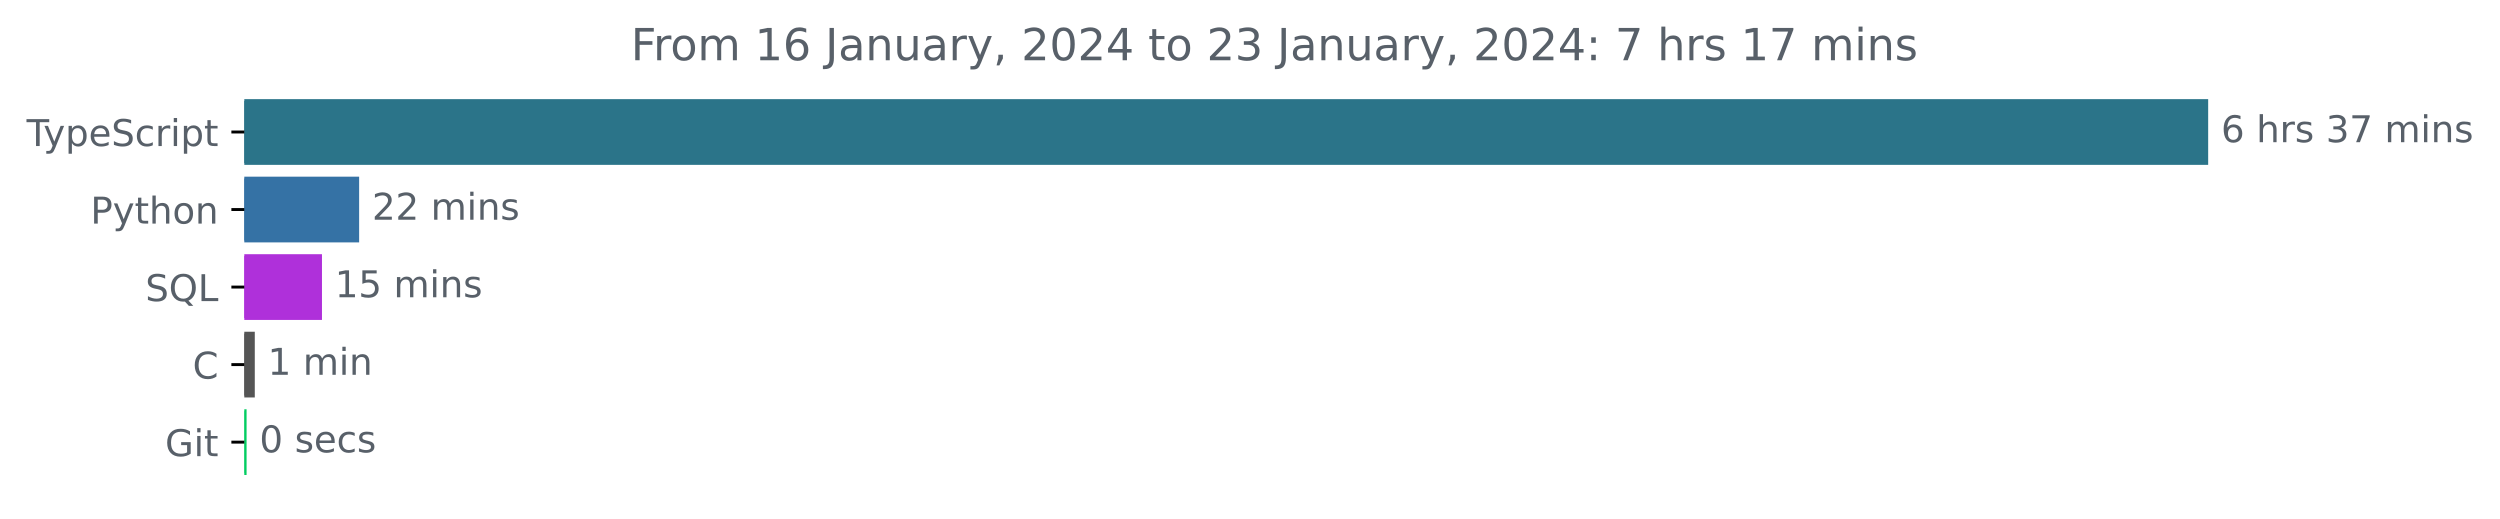
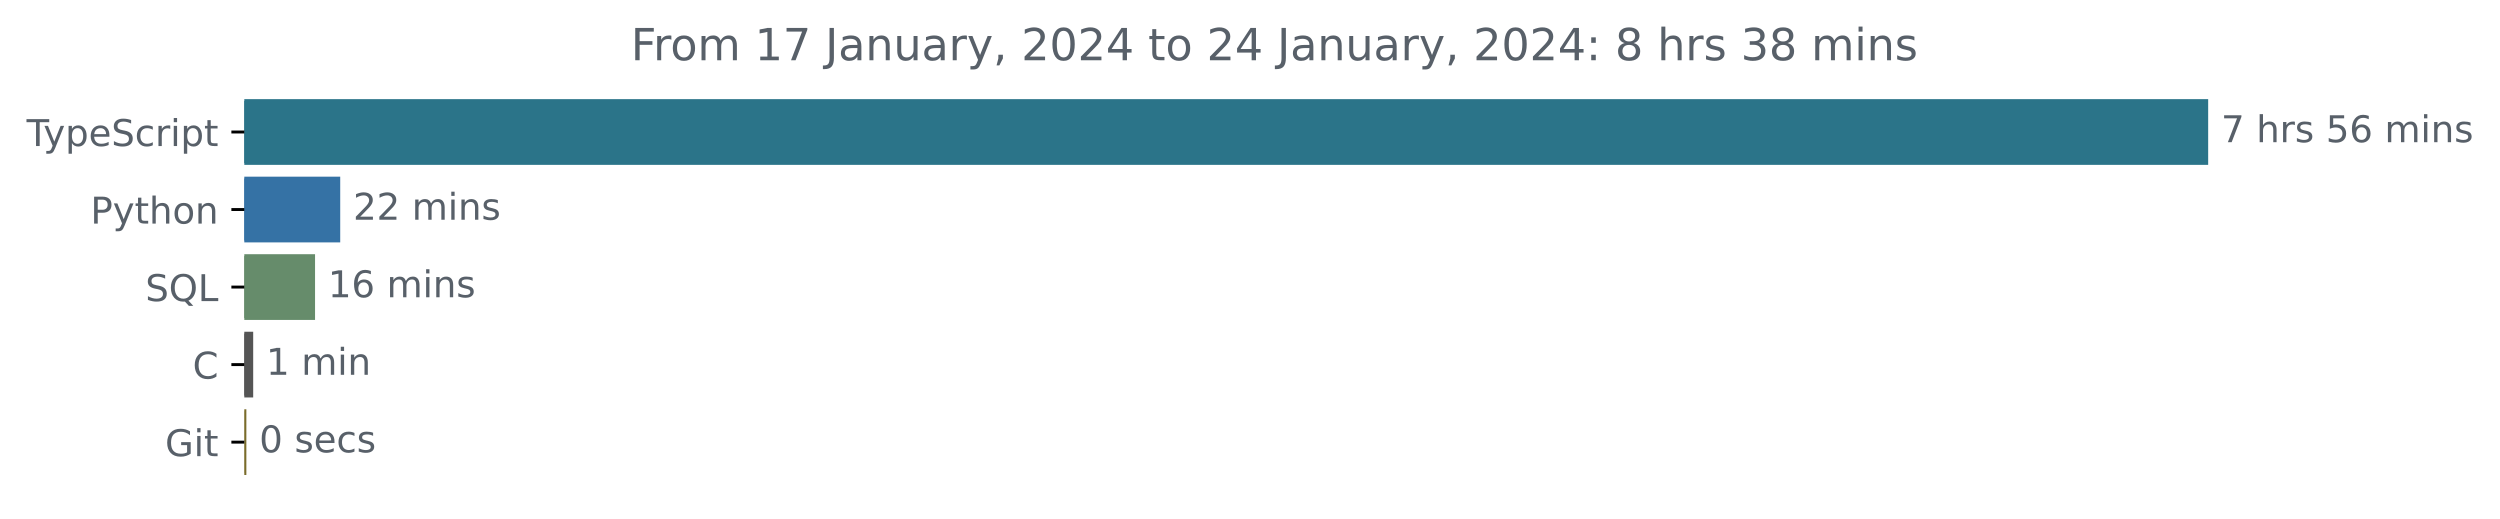
<svg xmlns="http://www.w3.org/2000/svg" xmlns:xlink="http://www.w3.org/1999/xlink" width="677.144pt" height="140.398pt" viewBox="0 0 677.144 140.398" version="1.1">
  <defs>
    <style type="text/css">*{stroke-linejoin: round; stroke-linecap: butt}</style>
  </defs>
  <g id="figure_1">
    <g id="patch_1">
      <path d="M -0 140.398  L 677.144 140.398  L 677.144 0  L -0 0  L -0 140.398  z " style="fill: none" />
    </g>
    <g id="axes_1">
      <g id="patch_2">
-         <path d="M 66.17 27.358  L 597.599 27.358  L 597.599 44.158  L 66.17 44.158  z " clip-path="url(#p7f3d0cf47f)" style="fill: #2b7489; stroke: #2b7489; stroke-linejoin: miter" />
+         <path d="M 66.17 27.358  L 597.599 27.358  L 597.599 44.158  L 66.17 44.158  z " clip-path="url(#p8f1327b43e)" style="fill: #2b7489; stroke: #2b7489; stroke-linejoin: miter" />
      </g>
      <g id="patch_3">
-         <path d="M 66.17 48.358  L 96.773 48.358  L 96.773 65.158  L 66.17 65.158  z " clip-path="url(#p7f3d0cf47f)" style="fill: #3572a5; stroke: #3572a5; stroke-linejoin: miter" />
+         <path d="M 66.17 48.358  L 91.65 48.358  L 91.65 65.158  L 66.17 65.158  z " clip-path="url(#p8f1327b43e)" style="fill: #3572a5; stroke: #3572a5; stroke-linejoin: miter" />
      </g>
      <g id="patch_4">
-         <path d="M 66.17 69.358  L 86.709 69.358  L 86.709 86.158  L 66.17 86.158  z " clip-path="url(#p7f3d0cf47f)" style="fill: #af30da; stroke: #af30da; stroke-linejoin: miter" />
+         <path d="M 66.17 69.358  L 84.832 69.358  L 84.832 86.158  L 66.17 86.158  z " clip-path="url(#p8f1327b43e)" style="fill: #668c6b; stroke: #668c6b; stroke-linejoin: miter" />
      </g>
      <g id="patch_5">
-         <path d="M 66.17 90.358  L 68.511 90.358  L 68.511 107.158  L 66.17 107.158  z " clip-path="url(#p7f3d0cf47f)" style="fill: #555555; stroke: #555555; stroke-linejoin: miter" />
+         <path d="M 66.17 90.358  L 68.077 90.358  L 68.077 107.158  L 66.17 107.158  z " clip-path="url(#p8f1327b43e)" style="fill: #555555; stroke: #555555; stroke-linejoin: miter" />
      </g>
      <g id="patch_6">
-         <path d="M 66.17 111.358  L 66.287 111.358  L 66.287 128.158  L 66.17 128.158  z " clip-path="url(#p7f3d0cf47f)" style="fill: #02cd61; stroke: #02cd61; stroke-linejoin: miter" />
+         <path d="M 66.17 111.358  L 66.228 111.358  L 66.228 128.158  L 66.17 128.158  z " clip-path="url(#p8f1327b43e)" style="fill: #7a6c2b; stroke: #7a6c2b; stroke-linejoin: miter" />
      </g>
      <g id="matplotlib.axis_1" />
      <g id="matplotlib.axis_2">
        <g id="ytick_1">
          <g id="line2d_1">
            <defs>
-               <path id="m5ccc14ac7a" d="M 0 0  L -3.5 0  " style="stroke: #000000; stroke-width: 0.8" />
+               <path id="m4686ad7f89" d="M 0 0  L -3.5 0  " style="stroke: #000000; stroke-width: 0.8" />
            </defs>
            <g>
-               <use xlink:href="#m5ccc14ac7a" x="66.17" y="35.758" style="stroke: #000000; stroke-width: 0.8" />
+               <use xlink:href="#m4686ad7f89" x="66.17" y="35.758" style="stroke: #000000; stroke-width: 0.8" />
            </g>
          </g>
          <g id="text_1">
            <g style="fill: #586069" transform="translate(7.2 39.55734)scale(0.1 -0.1)">
              <defs>
                <path id="DejaVuSans-54" d="M -19 4666  L 3928 4666  L 3928 4134  L 2272 4134  L 2272 0  L 1638 0  L 1638 4134  L -19 4134  L -19 4666  z " transform="scale(0.015625)" />
                <path id="DejaVuSans-79" d="M 2059 -325  Q 1816 -950 1584 -1140  Q 1353 -1331 966 -1331  L 506 -1331  L 506 -850  L 844 -850  Q 1081 -850 1212 -737  Q 1344 -625 1503 -206  L 1606 56  L 191 3500  L 800 3500  L 1894 763  L 2988 3500  L 3597 3500  L 2059 -325  z " transform="scale(0.015625)" />
                <path id="DejaVuSans-70" d="M 1159 525  L 1159 -1331  L 581 -1331  L 581 3500  L 1159 3500  L 1159 2969  Q 1341 3281 1617 3432  Q 1894 3584 2278 3584  Q 2916 3584 3314 3078  Q 3713 2572 3713 1747  Q 3713 922 3314 415  Q 2916 -91 2278 -91  Q 1894 -91 1617 61  Q 1341 213 1159 525  z M 3116 1747  Q 3116 2381 2855 2742  Q 2594 3103 2138 3103  Q 1681 3103 1420 2742  Q 1159 2381 1159 1747  Q 1159 1113 1420 752  Q 1681 391 2138 391  Q 2594 391 2855 752  Q 3116 1113 3116 1747  z " transform="scale(0.015625)" />
                <path id="DejaVuSans-65" d="M 3597 1894  L 3597 1613  L 953 1613  Q 991 1019 1311 708  Q 1631 397 2203 397  Q 2534 397 2845 478  Q 3156 559 3463 722  L 3463 178  Q 3153 47 2828 -22  Q 2503 -91 2169 -91  Q 1331 -91 842 396  Q 353 884 353 1716  Q 353 2575 817 3079  Q 1281 3584 2069 3584  Q 2775 3584 3186 3129  Q 3597 2675 3597 1894  z M 3022 2063  Q 3016 2534 2758 2815  Q 2500 3097 2075 3097  Q 1594 3097 1305 2825  Q 1016 2553 972 2059  L 3022 2063  z " transform="scale(0.015625)" />
                <path id="DejaVuSans-53" d="M 3425 4513  L 3425 3897  Q 3066 4069 2747 4153  Q 2428 4238 2131 4238  Q 1616 4238 1336 4038  Q 1056 3838 1056 3469  Q 1056 3159 1242 3001  Q 1428 2844 1947 2747  L 2328 2669  Q 3034 2534 3370 2195  Q 3706 1856 3706 1288  Q 3706 609 3251 259  Q 2797 -91 1919 -91  Q 1588 -91 1214 -16  Q 841 59 441 206  L 441 856  Q 825 641 1194 531  Q 1563 422 1919 422  Q 2459 422 2753 634  Q 3047 847 3047 1241  Q 3047 1584 2836 1778  Q 2625 1972 2144 2069  L 1759 2144  Q 1053 2284 737 2584  Q 422 2884 422 3419  Q 422 4038 858 4394  Q 1294 4750 2059 4750  Q 2388 4750 2728 4690  Q 3069 4631 3425 4513  z " transform="scale(0.015625)" />
                <path id="DejaVuSans-63" d="M 3122 3366  L 3122 2828  Q 2878 2963 2633 3030  Q 2388 3097 2138 3097  Q 1578 3097 1268 2742  Q 959 2388 959 1747  Q 959 1106 1268 751  Q 1578 397 2138 397  Q 2388 397 2633 464  Q 2878 531 3122 666  L 3122 134  Q 2881 22 2623 -34  Q 2366 -91 2075 -91  Q 1284 -91 818 406  Q 353 903 353 1747  Q 353 2603 823 3093  Q 1294 3584 2113 3584  Q 2378 3584 2631 3529  Q 2884 3475 3122 3366  z " transform="scale(0.015625)" />
                <path id="DejaVuSans-72" d="M 2631 2963  Q 2534 3019 2420 3045  Q 2306 3072 2169 3072  Q 1681 3072 1420 2755  Q 1159 2438 1159 1844  L 1159 0  L 581 0  L 581 3500  L 1159 3500  L 1159 2956  Q 1341 3275 1631 3429  Q 1922 3584 2338 3584  Q 2397 3584 2469 3576  Q 2541 3569 2628 3553  L 2631 2963  z " transform="scale(0.015625)" />
                <path id="DejaVuSans-69" d="M 603 3500  L 1178 3500  L 1178 0  L 603 0  L 603 3500  z M 603 4863  L 1178 4863  L 1178 4134  L 603 4134  L 603 4863  z " transform="scale(0.015625)" />
                <path id="DejaVuSans-74" d="M 1172 4494  L 1172 3500  L 2356 3500  L 2356 3053  L 1172 3053  L 1172 1153  Q 1172 725 1289 603  Q 1406 481 1766 481  L 2356 481  L 2356 0  L 1766 0  Q 1100 0 847 248  Q 594 497 594 1153  L 594 3053  L 172 3053  L 172 3500  L 594 3500  L 594 4494  L 1172 4494  z " transform="scale(0.015625)" />
              </defs>
              <use xlink:href="#DejaVuSans-54" />
              <use xlink:href="#DejaVuSans-79" x="45.459" />
              <use xlink:href="#DejaVuSans-70" x="104.639" />
              <use xlink:href="#DejaVuSans-65" x="168.115" />
              <use xlink:href="#DejaVuSans-53" x="229.639" />
              <use xlink:href="#DejaVuSans-63" x="293.115" />
              <use xlink:href="#DejaVuSans-72" x="348.096" />
              <use xlink:href="#DejaVuSans-69" x="389.209" />
              <use xlink:href="#DejaVuSans-70" x="416.992" />
              <use xlink:href="#DejaVuSans-74" x="480.469" />
            </g>
          </g>
        </g>
        <g id="ytick_2">
          <g id="line2d_2">
            <g>
-               <use xlink:href="#m5ccc14ac7a" x="66.17" y="56.758" style="stroke: #000000; stroke-width: 0.8" />
+               <use xlink:href="#m4686ad7f89" x="66.17" y="56.758" style="stroke: #000000; stroke-width: 0.8" />
            </g>
          </g>
          <g id="text_2">
            <g style="fill: #586069" transform="translate(24.50781 60.55734)scale(0.1 -0.1)">
              <defs>
                <path id="DejaVuSans-50" d="M 1259 4147  L 1259 2394  L 2053 2394  Q 2494 2394 2734 2622  Q 2975 2850 2975 3272  Q 2975 3691 2734 3919  Q 2494 4147 2053 4147  L 1259 4147  z M 628 4666  L 2053 4666  Q 2838 4666 3239 4311  Q 3641 3956 3641 3272  Q 3641 2581 3239 2228  Q 2838 1875 2053 1875  L 1259 1875  L 1259 0  L 628 0  L 628 4666  z " transform="scale(0.015625)" />
                <path id="DejaVuSans-68" d="M 3513 2113  L 3513 0  L 2938 0  L 2938 2094  Q 2938 2591 2744 2837  Q 2550 3084 2163 3084  Q 1697 3084 1428 2787  Q 1159 2491 1159 1978  L 1159 0  L 581 0  L 581 4863  L 1159 4863  L 1159 2956  Q 1366 3272 1645 3428  Q 1925 3584 2291 3584  Q 2894 3584 3203 3211  Q 3513 2838 3513 2113  z " transform="scale(0.015625)" />
                <path id="DejaVuSans-6f" d="M 1959 3097  Q 1497 3097 1228 2736  Q 959 2375 959 1747  Q 959 1119 1226 758  Q 1494 397 1959 397  Q 2419 397 2687 759  Q 2956 1122 2956 1747  Q 2956 2369 2687 2733  Q 2419 3097 1959 3097  z M 1959 3584  Q 2709 3584 3137 3096  Q 3566 2609 3566 1747  Q 3566 888 3137 398  Q 2709 -91 1959 -91  Q 1206 -91 779 398  Q 353 888 353 1747  Q 353 2609 779 3096  Q 1206 3584 1959 3584  z " transform="scale(0.015625)" />
                <path id="DejaVuSans-6e" d="M 3513 2113  L 3513 0  L 2938 0  L 2938 2094  Q 2938 2591 2744 2837  Q 2550 3084 2163 3084  Q 1697 3084 1428 2787  Q 1159 2491 1159 1978  L 1159 0  L 581 0  L 581 3500  L 1159 3500  L 1159 2956  Q 1366 3272 1645 3428  Q 1925 3584 2291 3584  Q 2894 3584 3203 3211  Q 3513 2838 3513 2113  z " transform="scale(0.015625)" />
              </defs>
              <use xlink:href="#DejaVuSans-50" />
              <use xlink:href="#DejaVuSans-79" x="60.303" />
              <use xlink:href="#DejaVuSans-74" x="119.482" />
              <use xlink:href="#DejaVuSans-68" x="158.691" />
              <use xlink:href="#DejaVuSans-6f" x="222.07" />
              <use xlink:href="#DejaVuSans-6e" x="283.252" />
            </g>
          </g>
        </g>
        <g id="ytick_3">
          <g id="line2d_3">
            <g>
-               <use xlink:href="#m5ccc14ac7a" x="66.17" y="77.758" style="stroke: #000000; stroke-width: 0.8" />
+               <use xlink:href="#m4686ad7f89" x="66.17" y="77.758" style="stroke: #000000; stroke-width: 0.8" />
            </g>
          </g>
          <g id="text_3">
            <g style="fill: #586069" transform="translate(39.37812 81.55734)scale(0.1 -0.1)">
              <defs>
                <path id="DejaVuSans-51" d="M 2522 4238  Q 1834 4238 1429 3725  Q 1025 3213 1025 2328  Q 1025 1447 1429 934  Q 1834 422 2522 422  Q 3209 422 3611 934  Q 4013 1447 4013 2328  Q 4013 3213 3611 3725  Q 3209 4238 2522 4238  z M 3406 84  L 4238 -825  L 3475 -825  L 2784 -78  Q 2681 -84 2626 -87  Q 2572 -91 2522 -91  Q 1538 -91 948 567  Q 359 1225 359 2328  Q 359 3434 948 4092  Q 1538 4750 2522 4750  Q 3503 4750 4090 4092  Q 4678 3434 4678 2328  Q 4678 1516 4351 937  Q 4025 359 3406 84  z " transform="scale(0.015625)" />
                <path id="DejaVuSans-4c" d="M 628 4666  L 1259 4666  L 1259 531  L 3531 531  L 3531 0  L 628 0  L 628 4666  z " transform="scale(0.015625)" />
              </defs>
              <use xlink:href="#DejaVuSans-53" />
              <use xlink:href="#DejaVuSans-51" x="63.477" />
              <use xlink:href="#DejaVuSans-4c" x="142.188" />
            </g>
          </g>
        </g>
        <g id="ytick_4">
          <g id="line2d_4">
            <g>
-               <use xlink:href="#m5ccc14ac7a" x="66.17" y="98.758" style="stroke: #000000; stroke-width: 0.8" />
+               <use xlink:href="#m4686ad7f89" x="66.17" y="98.758" style="stroke: #000000; stroke-width: 0.8" />
            </g>
          </g>
          <g id="text_4">
            <g style="fill: #586069" transform="translate(52.1875 102.5573)scale(0.1 -0.1)">
              <defs>
                <path id="DejaVuSans-43" d="M 4122 4306  L 4122 3641  Q 3803 3938 3442 4084  Q 3081 4231 2675 4231  Q 1875 4231 1450 3742  Q 1025 3253 1025 2328  Q 1025 1406 1450 917  Q 1875 428 2675 428  Q 3081 428 3442 575  Q 3803 722 4122 1019  L 4122 359  Q 3791 134 3420 21  Q 3050 -91 2638 -91  Q 1578 -91 968 557  Q 359 1206 359 2328  Q 359 3453 968 4101  Q 1578 4750 2638 4750  Q 3056 4750 3426 4639  Q 3797 4528 4122 4306  z " transform="scale(0.015625)" />
              </defs>
              <use xlink:href="#DejaVuSans-43" />
            </g>
          </g>
        </g>
        <g id="ytick_5">
          <g id="line2d_5">
            <g>
-               <use xlink:href="#m5ccc14ac7a" x="66.17" y="119.758" style="stroke: #000000; stroke-width: 0.8" />
+               <use xlink:href="#m4686ad7f89" x="66.17" y="119.758" style="stroke: #000000; stroke-width: 0.8" />
            </g>
          </g>
          <g id="text_5">
            <g style="fill: #586069" transform="translate(44.72344 123.5573)scale(0.1 -0.1)">
              <defs>
                <path id="DejaVuSans-47" d="M 3809 666  L 3809 1919  L 2778 1919  L 2778 2438  L 4434 2438  L 4434 434  Q 4069 175 3628 42  Q 3188 -91 2688 -91  Q 1594 -91 976 548  Q 359 1188 359 2328  Q 359 3472 976 4111  Q 1594 4750 2688 4750  Q 3144 4750 3555 4637  Q 3966 4525 4313 4306  L 4313 3634  Q 3963 3931 3569 4081  Q 3175 4231 2741 4231  Q 1884 4231 1454 3753  Q 1025 3275 1025 2328  Q 1025 1384 1454 906  Q 1884 428 2741 428  Q 3075 428 3337 486  Q 3600 544 3809 666  z " transform="scale(0.015625)" />
              </defs>
              <use xlink:href="#DejaVuSans-47" />
              <use xlink:href="#DejaVuSans-69" x="77.49" />
              <use xlink:href="#DejaVuSans-74" x="105.273" />
            </g>
          </g>
        </g>
      </g>
      <g id="text_6">
        <g style="fill: #586069" transform="translate(601.5989 38.5175)scale(0.1 -0.1)">
          <defs>
-             <path id="DejaVuSans-36" d="M 2113 2584  Q 1688 2584 1439 2293  Q 1191 2003 1191 1497  Q 1191 994 1439 701  Q 1688 409 2113 409  Q 2538 409 2786 701  Q 3034 994 3034 1497  Q 3034 2003 2786 2293  Q 2538 2584 2113 2584  z M 3366 4563  L 3366 3988  Q 3128 4100 2886 4159  Q 2644 4219 2406 4219  Q 1781 4219 1451 3797  Q 1122 3375 1075 2522  Q 1259 2794 1537 2939  Q 1816 3084 2150 3084  Q 2853 3084 3261 2657  Q 3669 2231 3669 1497  Q 3669 778 3244 343  Q 2819 -91 2113 -91  Q 1303 -91 875 529  Q 447 1150 447 2328  Q 447 3434 972 4092  Q 1497 4750 2381 4750  Q 2619 4750 2861 4703  Q 3103 4656 3366 4563  z " transform="scale(0.015625)" />
+             <path id="DejaVuSans-37" d="M 525 4666  L 3525 4666  L 3525 4397  L 1831 0  L 1172 0  L 2766 4134  L 525 4134  L 525 4666  z " transform="scale(0.015625)" />
            <path id="DejaVuSans-20" transform="scale(0.015625)" />
            <path id="DejaVuSans-73" d="M 2834 3397  L 2834 2853  Q 2591 2978 2328 3040  Q 2066 3103 1784 3103  Q 1356 3103 1142 2972  Q 928 2841 928 2578  Q 928 2378 1081 2264  Q 1234 2150 1697 2047  L 1894 2003  Q 2506 1872 2764 1633  Q 3022 1394 3022 966  Q 3022 478 2636 193  Q 2250 -91 1575 -91  Q 1294 -91 989 -36  Q 684 19 347 128  L 347 722  Q 666 556 975 473  Q 1284 391 1588 391  Q 1994 391 2212 530  Q 2431 669 2431 922  Q 2431 1156 2273 1281  Q 2116 1406 1581 1522  L 1381 1569  Q 847 1681 609 1914  Q 372 2147 372 2553  Q 372 3047 722 3315  Q 1072 3584 1716 3584  Q 2034 3584 2315 3537  Q 2597 3491 2834 3397  z " transform="scale(0.015625)" />
-             <path id="DejaVuSans-33" d="M 2597 2516  Q 3050 2419 3304 2112  Q 3559 1806 3559 1356  Q 3559 666 3084 287  Q 2609 -91 1734 -91  Q 1441 -91 1130 -33  Q 819 25 488 141  L 488 750  Q 750 597 1062 519  Q 1375 441 1716 441  Q 2309 441 2620 675  Q 2931 909 2931 1356  Q 2931 1769 2642 2001  Q 2353 2234 1838 2234  L 1294 2234  L 1294 2753  L 1863 2753  Q 2328 2753 2575 2939  Q 2822 3125 2822 3475  Q 2822 3834 2567 4026  Q 2313 4219 1838 4219  Q 1578 4219 1281 4162  Q 984 4106 628 3988  L 628 4550  Q 988 4650 1302 4700  Q 1616 4750 1894 4750  Q 2613 4750 3031 4423  Q 3450 4097 3450 3541  Q 3450 3153 3228 2886  Q 3006 2619 2597 2516  z " transform="scale(0.015625)" />
-             <path id="DejaVuSans-37" d="M 525 4666  L 3525 4666  L 3525 4397  L 1831 0  L 1172 0  L 2766 4134  L 525 4134  L 525 4666  z " transform="scale(0.015625)" />
+             <path id="DejaVuSans-35" d="M 691 4666  L 3169 4666  L 3169 4134  L 1269 4134  L 1269 2991  Q 1406 3038 1543 3061  Q 1681 3084 1819 3084  Q 2600 3084 3056 2656  Q 3513 2228 3513 1497  Q 3513 744 3044 326  Q 2575 -91 1722 -91  Q 1428 -91 1123 -41  Q 819 9 494 109  L 494 744  Q 775 591 1075 516  Q 1375 441 1709 441  Q 2250 441 2565 725  Q 2881 1009 2881 1497  Q 2881 1984 2565 2268  Q 2250 2553 1709 2553  Q 1456 2553 1204 2497  Q 953 2441 691 2322  L 691 4666  z " transform="scale(0.015625)" />
+             <path id="DejaVuSans-36" d="M 2113 2584  Q 1688 2584 1439 2293  Q 1191 2003 1191 1497  Q 1191 994 1439 701  Q 1688 409 2113 409  Q 2538 409 2786 701  Q 3034 994 3034 1497  Q 3034 2003 2786 2293  Q 2538 2584 2113 2584  z M 3366 4563  L 3366 3988  Q 3128 4100 2886 4159  Q 2644 4219 2406 4219  Q 1781 4219 1451 3797  Q 1122 3375 1075 2522  Q 1259 2794 1537 2939  Q 1816 3084 2150 3084  Q 2853 3084 3261 2657  Q 3669 2231 3669 1497  Q 3669 778 3244 343  Q 2819 -91 2113 -91  Q 1303 -91 875 529  Q 447 1150 447 2328  Q 447 3434 972 4092  Q 1497 4750 2381 4750  Q 2619 4750 2861 4703  Q 3103 4656 3366 4563  z " transform="scale(0.015625)" />
            <path id="DejaVuSans-6d" d="M 3328 2828  Q 3544 3216 3844 3400  Q 4144 3584 4550 3584  Q 5097 3584 5394 3201  Q 5691 2819 5691 2113  L 5691 0  L 5113 0  L 5113 2094  Q 5113 2597 4934 2840  Q 4756 3084 4391 3084  Q 3944 3084 3684 2787  Q 3425 2491 3425 1978  L 3425 0  L 2847 0  L 2847 2094  Q 2847 2600 2669 2842  Q 2491 3084 2119 3084  Q 1678 3084 1418 2786  Q 1159 2488 1159 1978  L 1159 0  L 581 0  L 581 3500  L 1159 3500  L 1159 2956  Q 1356 3278 1631 3431  Q 1906 3584 2284 3584  Q 2666 3584 2933 3390  Q 3200 3197 3328 2828  z " transform="scale(0.015625)" />
          </defs>
-           <use xlink:href="#DejaVuSans-36" />
+           <use xlink:href="#DejaVuSans-37" />
          <use xlink:href="#DejaVuSans-20" x="63.623" />
          <use xlink:href="#DejaVuSans-68" x="95.41" />
          <use xlink:href="#DejaVuSans-72" x="158.789" />
          <use xlink:href="#DejaVuSans-73" x="199.902" />
          <use xlink:href="#DejaVuSans-20" x="252.002" />
-           <use xlink:href="#DejaVuSans-33" x="283.789" />
-           <use xlink:href="#DejaVuSans-37" x="347.412" />
+           <use xlink:href="#DejaVuSans-35" x="283.789" />
+           <use xlink:href="#DejaVuSans-36" x="347.412" />
          <use xlink:href="#DejaVuSans-20" x="411.035" />
          <use xlink:href="#DejaVuSans-6d" x="442.822" />
          <use xlink:href="#DejaVuSans-69" x="540.234" />
          <use xlink:href="#DejaVuSans-6e" x="568.018" />
          <use xlink:href="#DejaVuSans-73" x="631.396" />
        </g>
      </g>
      <g id="text_7">
-         <g style="fill: #586069" transform="translate(100.7734 59.5175)scale(0.1 -0.1)">
+         <g style="fill: #586069" transform="translate(95.64977 59.5175)scale(0.1 -0.1)">
          <defs>
            <path id="DejaVuSans-32" d="M 1228 531  L 3431 531  L 3431 0  L 469 0  L 469 531  Q 828 903 1448 1529  Q 2069 2156 2228 2338  Q 2531 2678 2651 2914  Q 2772 3150 2772 3378  Q 2772 3750 2511 3984  Q 2250 4219 1831 4219  Q 1534 4219 1204 4116  Q 875 4013 500 3803  L 500 4441  Q 881 4594 1212 4672  Q 1544 4750 1819 4750  Q 2544 4750 2975 4387  Q 3406 4025 3406 3419  Q 3406 3131 3298 2873  Q 3191 2616 2906 2266  Q 2828 2175 2409 1742  Q 1991 1309 1228 531  z " transform="scale(0.015625)" />
          </defs>
          <use xlink:href="#DejaVuSans-32" />
          <use xlink:href="#DejaVuSans-32" x="63.623" />
          <use xlink:href="#DejaVuSans-20" x="127.246" />
          <use xlink:href="#DejaVuSans-6d" x="159.033" />
          <use xlink:href="#DejaVuSans-69" x="256.445" />
          <use xlink:href="#DejaVuSans-6e" x="284.229" />
          <use xlink:href="#DejaVuSans-73" x="347.607" />
        </g>
      </g>
      <g id="text_8">
-         <g style="fill: #586069" transform="translate(90.7089 80.5175)scale(0.1 -0.1)">
+         <g style="fill: #586069" transform="translate(88.83213 80.5175)scale(0.1 -0.1)">
          <defs>
            <path id="DejaVuSans-31" d="M 794 531  L 1825 531  L 1825 4091  L 703 3866  L 703 4441  L 1819 4666  L 2450 4666  L 2450 531  L 3481 531  L 3481 0  L 794 0  L 794 531  z " transform="scale(0.015625)" />
-             <path id="DejaVuSans-35" d="M 691 4666  L 3169 4666  L 3169 4134  L 1269 4134  L 1269 2991  Q 1406 3038 1543 3061  Q 1681 3084 1819 3084  Q 2600 3084 3056 2656  Q 3513 2228 3513 1497  Q 3513 744 3044 326  Q 2575 -91 1722 -91  Q 1428 -91 1123 -41  Q 819 9 494 109  L 494 744  Q 775 591 1075 516  Q 1375 441 1709 441  Q 2250 441 2565 725  Q 2881 1009 2881 1497  Q 2881 1984 2565 2268  Q 2250 2553 1709 2553  Q 1456 2553 1204 2497  Q 953 2441 691 2322  L 691 4666  z " transform="scale(0.015625)" />
          </defs>
          <use xlink:href="#DejaVuSans-31" />
-           <use xlink:href="#DejaVuSans-35" x="63.623" />
+           <use xlink:href="#DejaVuSans-36" x="63.623" />
          <use xlink:href="#DejaVuSans-20" x="127.246" />
          <use xlink:href="#DejaVuSans-6d" x="159.033" />
          <use xlink:href="#DejaVuSans-69" x="256.445" />
          <use xlink:href="#DejaVuSans-6e" x="284.229" />
          <use xlink:href="#DejaVuSans-73" x="347.607" />
        </g>
      </g>
      <g id="text_9">
-         <g style="fill: #586069" transform="translate(72.51089 101.5175)scale(0.1 -0.1)">
+         <g style="fill: #586069" transform="translate(72.07694 101.5175)scale(0.1 -0.1)">
          <use xlink:href="#DejaVuSans-31" />
          <use xlink:href="#DejaVuSans-20" x="63.623" />
          <use xlink:href="#DejaVuSans-6d" x="95.41" />
          <use xlink:href="#DejaVuSans-69" x="192.822" />
          <use xlink:href="#DejaVuSans-6e" x="220.605" />
        </g>
      </g>
      <g id="text_10">
-         <g style="fill: #586069" transform="translate(70.28734 122.5175)scale(0.1 -0.1)">
+         <g style="fill: #586069" transform="translate(70.22809 122.5175)scale(0.1 -0.1)">
          <defs>
            <path id="DejaVuSans-30" d="M 2034 4250  Q 1547 4250 1301 3770  Q 1056 3291 1056 2328  Q 1056 1369 1301 889  Q 1547 409 2034 409  Q 2525 409 2770 889  Q 3016 1369 3016 2328  Q 3016 3291 2770 3770  Q 2525 4250 2034 4250  z M 2034 4750  Q 2819 4750 3233 4129  Q 3647 3509 3647 2328  Q 3647 1150 3233 529  Q 2819 -91 2034 -91  Q 1250 -91 836 529  Q 422 1150 422 2328  Q 422 3509 836 4129  Q 1250 4750 2034 4750  z " transform="scale(0.015625)" />
          </defs>
          <use xlink:href="#DejaVuSans-30" />
          <use xlink:href="#DejaVuSans-20" x="63.623" />
          <use xlink:href="#DejaVuSans-73" x="95.41" />
          <use xlink:href="#DejaVuSans-65" x="147.51" />
          <use xlink:href="#DejaVuSans-63" x="209.033" />
          <use xlink:href="#DejaVuSans-73" x="264.014" />
        </g>
      </g>
      <g id="text_11">
        <g style="fill: #586069" transform="translate(170.8834 16.31812)scale(0.12 -0.12)">
          <defs>
            <path id="DejaVuSans-46" d="M 628 4666  L 3309 4666  L 3309 4134  L 1259 4134  L 1259 2759  L 3109 2759  L 3109 2228  L 1259 2228  L 1259 0  L 628 0  L 628 4666  z " transform="scale(0.015625)" />
            <path id="DejaVuSans-4a" d="M 628 4666  L 1259 4666  L 1259 325  Q 1259 -519 939 -900  Q 619 -1281 -91 -1281  L -331 -1281  L -331 -750  L -134 -750  Q 284 -750 456 -515  Q 628 -281 628 325  L 628 4666  z " transform="scale(0.015625)" />
            <path id="DejaVuSans-61" d="M 2194 1759  Q 1497 1759 1228 1600  Q 959 1441 959 1056  Q 959 750 1161 570  Q 1363 391 1709 391  Q 2188 391 2477 730  Q 2766 1069 2766 1631  L 2766 1759  L 2194 1759  z M 3341 1997  L 3341 0  L 2766 0  L 2766 531  Q 2569 213 2275 61  Q 1981 -91 1556 -91  Q 1019 -91 701 211  Q 384 513 384 1019  Q 384 1609 779 1909  Q 1175 2209 1959 2209  L 2766 2209  L 2766 2266  Q 2766 2663 2505 2880  Q 2244 3097 1772 3097  Q 1472 3097 1187 3025  Q 903 2953 641 2809  L 641 3341  Q 956 3463 1253 3523  Q 1550 3584 1831 3584  Q 2591 3584 2966 3190  Q 3341 2797 3341 1997  z " transform="scale(0.015625)" />
            <path id="DejaVuSans-75" d="M 544 1381  L 544 3500  L 1119 3500  L 1119 1403  Q 1119 906 1312 657  Q 1506 409 1894 409  Q 2359 409 2629 706  Q 2900 1003 2900 1516  L 2900 3500  L 3475 3500  L 3475 0  L 2900 0  L 2900 538  Q 2691 219 2414 64  Q 2138 -91 1772 -91  Q 1169 -91 856 284  Q 544 659 544 1381  z M 1991 3584  L 1991 3584  z " transform="scale(0.015625)" />
            <path id="DejaVuSans-2c" d="M 750 794  L 1409 794  L 1409 256  L 897 -744  L 494 -744  L 750 256  L 750 794  z " transform="scale(0.015625)" />
            <path id="DejaVuSans-34" d="M 2419 4116  L 825 1625  L 2419 1625  L 2419 4116  z M 2253 4666  L 3047 4666  L 3047 1625  L 3713 1625  L 3713 1100  L 3047 1100  L 3047 0  L 2419 0  L 2419 1100  L 313 1100  L 313 1709  L 2253 4666  z " transform="scale(0.015625)" />
            <path id="DejaVuSans-3a" d="M 750 794  L 1409 794  L 1409 0  L 750 0  L 750 794  z M 750 3309  L 1409 3309  L 1409 2516  L 750 2516  L 750 3309  z " transform="scale(0.015625)" />
+             <path id="DejaVuSans-38" d="M 2034 2216  Q 1584 2216 1326 1975  Q 1069 1734 1069 1313  Q 1069 891 1326 650  Q 1584 409 2034 409  Q 2484 409 2743 651  Q 3003 894 3003 1313  Q 3003 1734 2745 1975  Q 2488 2216 2034 2216  z M 1403 2484  Q 997 2584 770 2862  Q 544 3141 544 3541  Q 544 4100 942 4425  Q 1341 4750 2034 4750  Q 2731 4750 3128 4425  Q 3525 4100 3525 3541  Q 3525 3141 3298 2862  Q 3072 2584 2669 2484  Q 3125 2378 3379 2068  Q 3634 1759 3634 1313  Q 3634 634 3220 271  Q 2806 -91 2034 -91  Q 1263 -91 848 271  Q 434 634 434 1313  Q 434 1759 690 2068  Q 947 2378 1403 2484  z M 1172 3481  Q 1172 3119 1398 2916  Q 1625 2713 2034 2713  Q 2441 2713 2670 2916  Q 2900 3119 2900 3481  Q 2900 3844 2670 4047  Q 2441 4250 2034 4250  Q 1625 4250 1398 4047  Q 1172 3844 1172 3481  z " transform="scale(0.015625)" />
+             <path id="DejaVuSans-33" d="M 2597 2516  Q 3050 2419 3304 2112  Q 3559 1806 3559 1356  Q 3559 666 3084 287  Q 2609 -91 1734 -91  Q 1441 -91 1130 -33  Q 819 25 488 141  L 488 750  Q 750 597 1062 519  Q 1375 441 1716 441  Q 2309 441 2620 675  Q 2931 909 2931 1356  Q 2931 1769 2642 2001  Q 2353 2234 1838 2234  L 1294 2234  L 1294 2753  L 1863 2753  Q 2328 2753 2575 2939  Q 2822 3125 2822 3475  Q 2822 3834 2567 4026  Q 2313 4219 1838 4219  Q 1578 4219 1281 4162  Q 984 4106 628 3988  L 628 4550  Q 988 4650 1302 4700  Q 1616 4750 1894 4750  Q 2613 4750 3031 4423  Q 3450 4097 3450 3541  Q 3450 3153 3228 2886  Q 3006 2619 2597 2516  z " transform="scale(0.015625)" />
          </defs>
          <use xlink:href="#DejaVuSans-46" />
          <use xlink:href="#DejaVuSans-72" x="50.27" />
          <use xlink:href="#DejaVuSans-6f" x="89.133" />
          <use xlink:href="#DejaVuSans-6d" x="150.314" />
          <use xlink:href="#DejaVuSans-20" x="247.727" />
          <use xlink:href="#DejaVuSans-31" x="279.514" />
-           <use xlink:href="#DejaVuSans-36" x="343.137" />
+           <use xlink:href="#DejaVuSans-37" x="343.137" />
          <use xlink:href="#DejaVuSans-20" x="406.76" />
          <use xlink:href="#DejaVuSans-4a" x="438.547" />
          <use xlink:href="#DejaVuSans-61" x="468.039" />
          <use xlink:href="#DejaVuSans-6e" x="529.318" />
          <use xlink:href="#DejaVuSans-75" x="592.697" />
          <use xlink:href="#DejaVuSans-61" x="656.076" />
          <use xlink:href="#DejaVuSans-72" x="717.355" />
          <use xlink:href="#DejaVuSans-79" x="758.469" />
          <use xlink:href="#DejaVuSans-2c" x="817.648" />
          <use xlink:href="#DejaVuSans-20" x="849.436" />
          <use xlink:href="#DejaVuSans-32" x="881.223" />
          <use xlink:href="#DejaVuSans-30" x="944.846" />
          <use xlink:href="#DejaVuSans-32" x="1008.469" />
          <use xlink:href="#DejaVuSans-34" x="1072.092" />
          <use xlink:href="#DejaVuSans-20" x="1135.715" />
          <use xlink:href="#DejaVuSans-74" x="1167.502" />
          <use xlink:href="#DejaVuSans-6f" x="1206.711" />
          <use xlink:href="#DejaVuSans-20" x="1267.893" />
          <use xlink:href="#DejaVuSans-32" x="1299.68" />
-           <use xlink:href="#DejaVuSans-33" x="1363.303" />
+           <use xlink:href="#DejaVuSans-34" x="1363.303" />
          <use xlink:href="#DejaVuSans-20" x="1426.926" />
          <use xlink:href="#DejaVuSans-4a" x="1458.713" />
          <use xlink:href="#DejaVuSans-61" x="1488.205" />
          <use xlink:href="#DejaVuSans-6e" x="1549.484" />
          <use xlink:href="#DejaVuSans-75" x="1612.863" />
          <use xlink:href="#DejaVuSans-61" x="1676.242" />
          <use xlink:href="#DejaVuSans-72" x="1737.521" />
          <use xlink:href="#DejaVuSans-79" x="1778.635" />
          <use xlink:href="#DejaVuSans-2c" x="1837.814" />
          <use xlink:href="#DejaVuSans-20" x="1869.602" />
          <use xlink:href="#DejaVuSans-32" x="1901.389" />
          <use xlink:href="#DejaVuSans-30" x="1965.012" />
          <use xlink:href="#DejaVuSans-32" x="2028.635" />
          <use xlink:href="#DejaVuSans-34" x="2092.258" />
          <use xlink:href="#DejaVuSans-3a" x="2155.881" />
          <use xlink:href="#DejaVuSans-20" x="2189.572" />
-           <use xlink:href="#DejaVuSans-37" x="2221.359" />
+           <use xlink:href="#DejaVuSans-38" x="2221.359" />
          <use xlink:href="#DejaVuSans-20" x="2284.982" />
          <use xlink:href="#DejaVuSans-68" x="2316.77" />
          <use xlink:href="#DejaVuSans-72" x="2380.148" />
          <use xlink:href="#DejaVuSans-73" x="2421.262" />
          <use xlink:href="#DejaVuSans-20" x="2473.361" />
-           <use xlink:href="#DejaVuSans-31" x="2505.148" />
-           <use xlink:href="#DejaVuSans-37" x="2568.771" />
+           <use xlink:href="#DejaVuSans-33" x="2505.148" />
+           <use xlink:href="#DejaVuSans-38" x="2568.771" />
          <use xlink:href="#DejaVuSans-20" x="2632.395" />
          <use xlink:href="#DejaVuSans-6d" x="2664.182" />
          <use xlink:href="#DejaVuSans-69" x="2761.594" />
          <use xlink:href="#DejaVuSans-6e" x="2789.377" />
          <use xlink:href="#DejaVuSans-73" x="2852.756" />
        </g>
      </g>
    </g>
  </g>
  <defs>
-     <clipPath id="p7f3d0cf47f">
+     <clipPath id="p8f1327b43e">
      <rect x="66.17" y="22.318" width="558" height="110.88" />
    </clipPath>
  </defs>
</svg>
